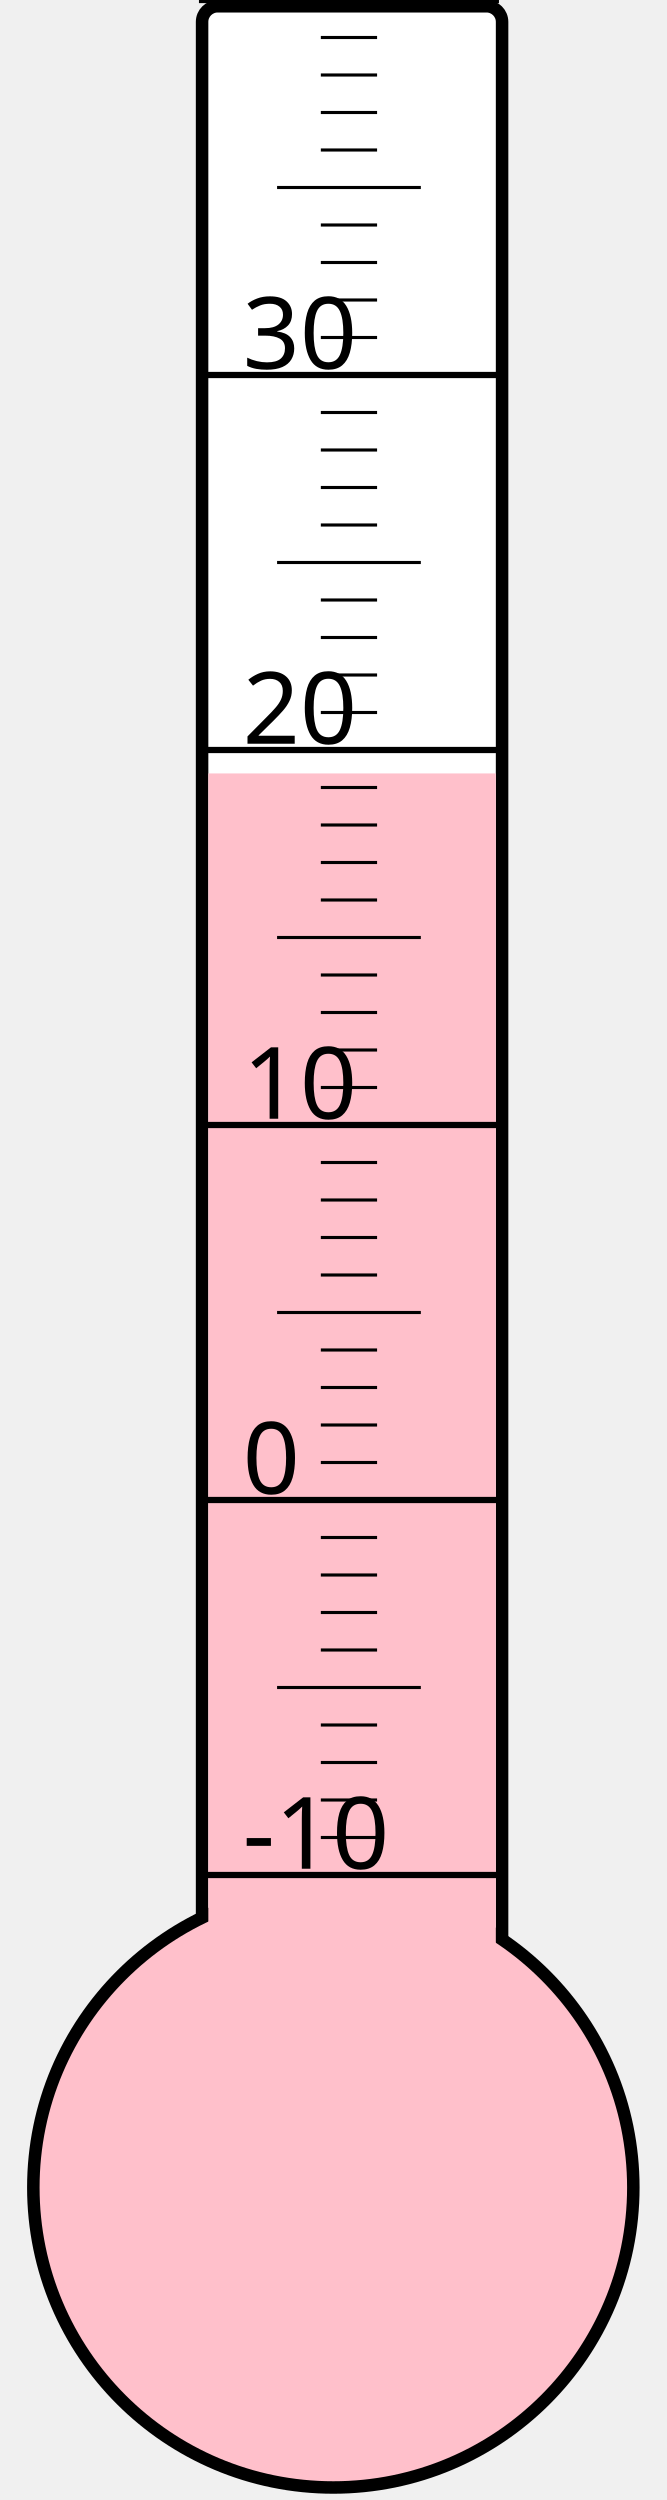
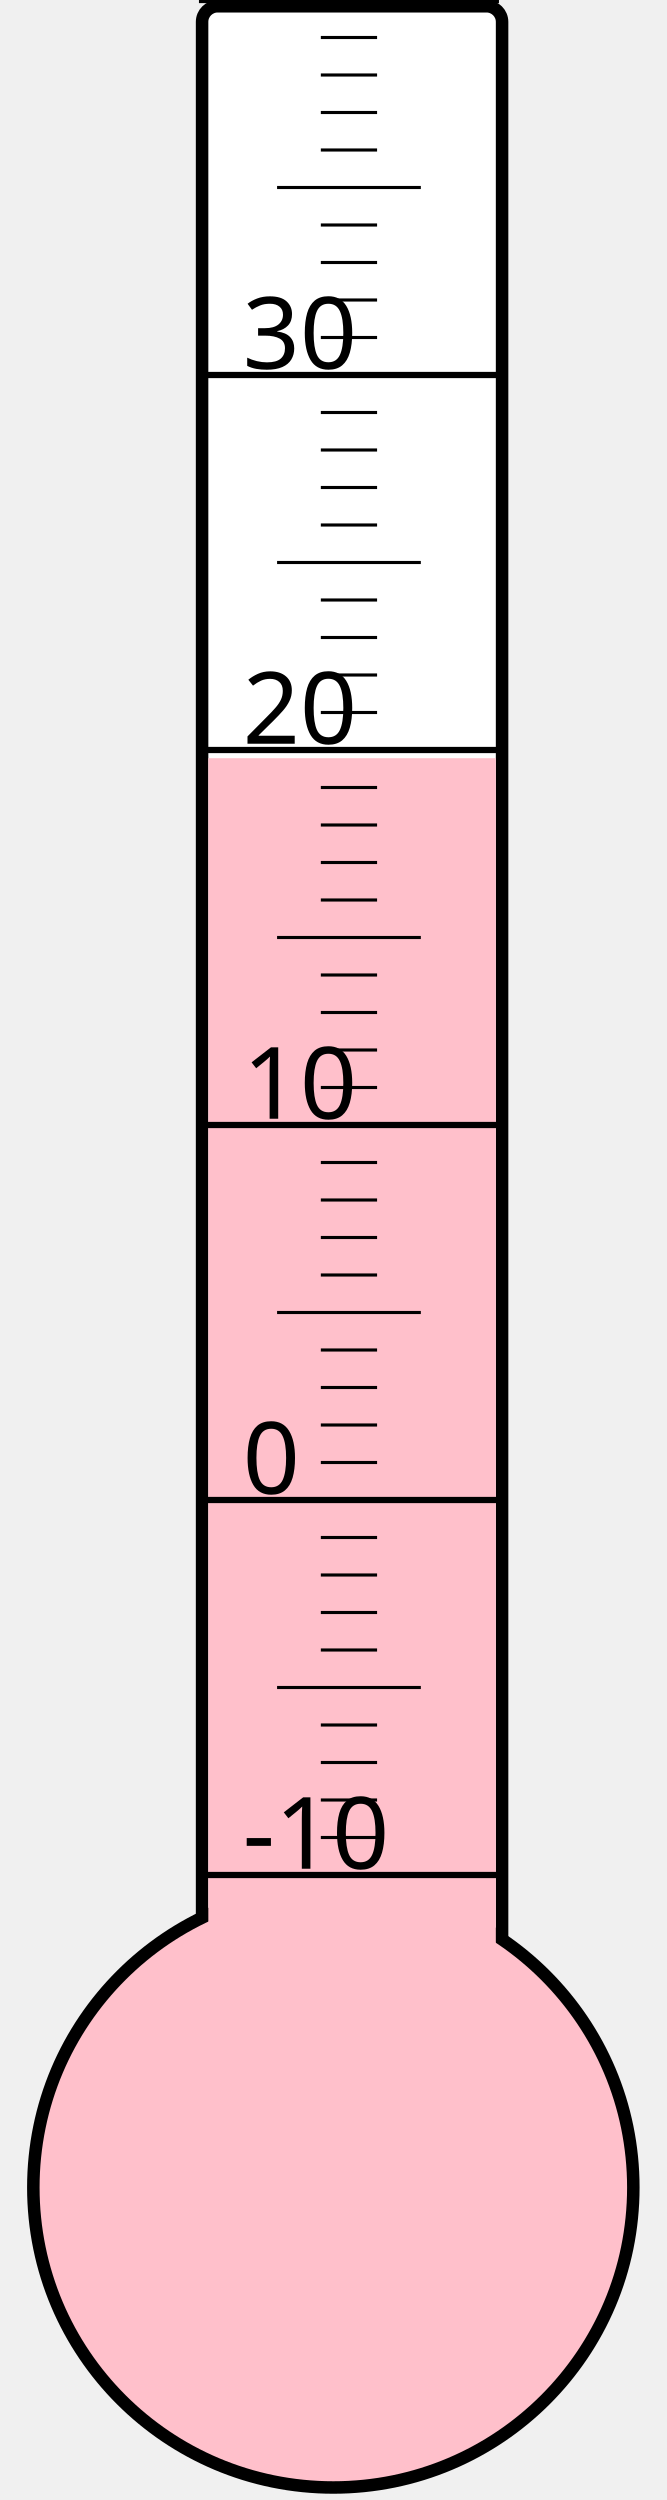
<svg xmlns="http://www.w3.org/2000/svg" width="40px" height="150px" viewBox="0 0 200 800">
  <rect width="200" height="800" x="0" y="0" style="fill: #ffffeb; fill-opacity: 0;" />
  <rect width="96" height="680" x="58" y="2" rx="5" ry="5" style="fill: white; fill-opacity: 1; stroke: black; stroke-width: 4;" />
  <circle cx="100" cy="700" r="96" style="fill: pink; stroke: black; stroke-width: 4;" />
-   <rect width="92" height="452.5" x="60" y="247.5" style="fill: pink; fill-opacity: 1; stroke-width: 0;" />
+   <rect width="92" height="457.375" x="60" y="242.625" style="fill: pink; fill-opacity: 1; stroke-width: 0;" />
  <text x="71" y="598" style="font-family: sans-serif; font-size: 24pt;">-10</text>
  <text x="71" y="478" style="font-family: sans-serif; font-size: 24pt;">0</text>
  <text x="71" y="358" style="font-family: sans-serif; font-size: 24pt;">10</text>
  <text x="71" y="238" style="font-family: sans-serif; font-size: 24pt;">20</text>
  <text x="71" y="118" style="font-family: sans-serif; font-size: 24pt;">30</text>
  <g style="stroke: black;">
    <line x1="57" y1="600" x2="153" y2="600" style="stroke-width: 2;" />
    <line x1="96" y1="588" x2="114" y2="588" style="stroke-width: 1;" />
    <line x1="96" y1="576" x2="114" y2="576" style="stroke-width: 1;" />
    <line x1="96" y1="564" x2="114" y2="564" style="stroke-width: 1;" />
    <line x1="96" y1="552" x2="114" y2="552" style="stroke-width: 1;" />
    <line x1="82" y1="540" x2="128" y2="540" style="stroke-width: 1;" />
    <line x1="96" y1="528" x2="114" y2="528" style="stroke-width: 1;" />
    <line x1="96" y1="516" x2="114" y2="516" style="stroke-width: 1;" />
    <line x1="96" y1="504" x2="114" y2="504" style="stroke-width: 1;" />
    <line x1="96" y1="492" x2="114" y2="492" style="stroke-width: 1;" />
    <line x1="57" y1="480" x2="153" y2="480" style="stroke-width: 2;" />
    <line x1="96" y1="468" x2="114" y2="468" style="stroke-width: 1;" />
    <line x1="96" y1="456" x2="114" y2="456" style="stroke-width: 1;" />
    <line x1="96" y1="444" x2="114" y2="444" style="stroke-width: 1;" />
    <line x1="96" y1="432" x2="114" y2="432" style="stroke-width: 1;" />
    <line x1="82" y1="420" x2="128" y2="420" style="stroke-width: 1;" />
    <line x1="96" y1="408" x2="114" y2="408" style="stroke-width: 1;" />
    <line x1="96" y1="396" x2="114" y2="396" style="stroke-width: 1;" />
    <line x1="96" y1="384" x2="114" y2="384" style="stroke-width: 1;" />
    <line x1="96" y1="372" x2="114" y2="372" style="stroke-width: 1;" />
    <line x1="57" y1="360" x2="153" y2="360" style="stroke-width: 2;" />
    <line x1="96" y1="348" x2="114" y2="348" style="stroke-width: 1;" />
    <line x1="96" y1="336" x2="114" y2="336" style="stroke-width: 1;" />
    <line x1="96" y1="324" x2="114" y2="324" style="stroke-width: 1;" />
    <line x1="96" y1="312" x2="114" y2="312" style="stroke-width: 1;" />
    <line x1="82" y1="300" x2="128" y2="300" style="stroke-width: 1;" />
    <line x1="96" y1="288" x2="114" y2="288" style="stroke-width: 1;" />
    <line x1="96" y1="276" x2="114" y2="276" style="stroke-width: 1;" />
    <line x1="96" y1="264" x2="114" y2="264" style="stroke-width: 1;" />
    <line x1="96" y1="252" x2="114" y2="252" style="stroke-width: 1;" />
    <line x1="57" y1="240" x2="153" y2="240" style="stroke-width: 2;" />
    <line x1="96" y1="228" x2="114" y2="228" style="stroke-width: 1;" />
    <line x1="96" y1="216" x2="114" y2="216" style="stroke-width: 1;" />
    <line x1="96" y1="204" x2="114" y2="204" style="stroke-width: 1;" />
    <line x1="96" y1="192" x2="114" y2="192" style="stroke-width: 1;" />
    <line x1="82" y1="180" x2="128" y2="180" style="stroke-width: 1;" />
    <line x1="96" y1="168" x2="114" y2="168" style="stroke-width: 1;" />
    <line x1="96" y1="156" x2="114" y2="156" style="stroke-width: 1;" />
    <line x1="96" y1="144" x2="114" y2="144" style="stroke-width: 1;" />
    <line x1="96" y1="132" x2="114" y2="132" style="stroke-width: 1;" />
    <line x1="57" y1="120" x2="153" y2="120" style="stroke-width: 2;" />
    <line x1="96" y1="108" x2="114" y2="108" style="stroke-width: 1;" />
    <line x1="96" y1="96" x2="114" y2="96" style="stroke-width: 1;" />
    <line x1="96" y1="84" x2="114" y2="84" style="stroke-width: 1;" />
    <line x1="96" y1="72" x2="114" y2="72" style="stroke-width: 1;" />
    <line x1="82" y1="60" x2="128" y2="60" style="stroke-width: 1;" />
    <line x1="96" y1="48" x2="114" y2="48" style="stroke-width: 1;" />
    <line x1="96" y1="36" x2="114" y2="36" style="stroke-width: 1;" />
    <line x1="96" y1="24" x2="114" y2="24" style="stroke-width: 1;" />
    <line x1="96" y1="12" x2="114" y2="12" style="stroke-width: 1;" />
    <line x1="57" y1="0" x2="153" y2="0" style="stroke-width: 2;" />
  </g>
</svg>
